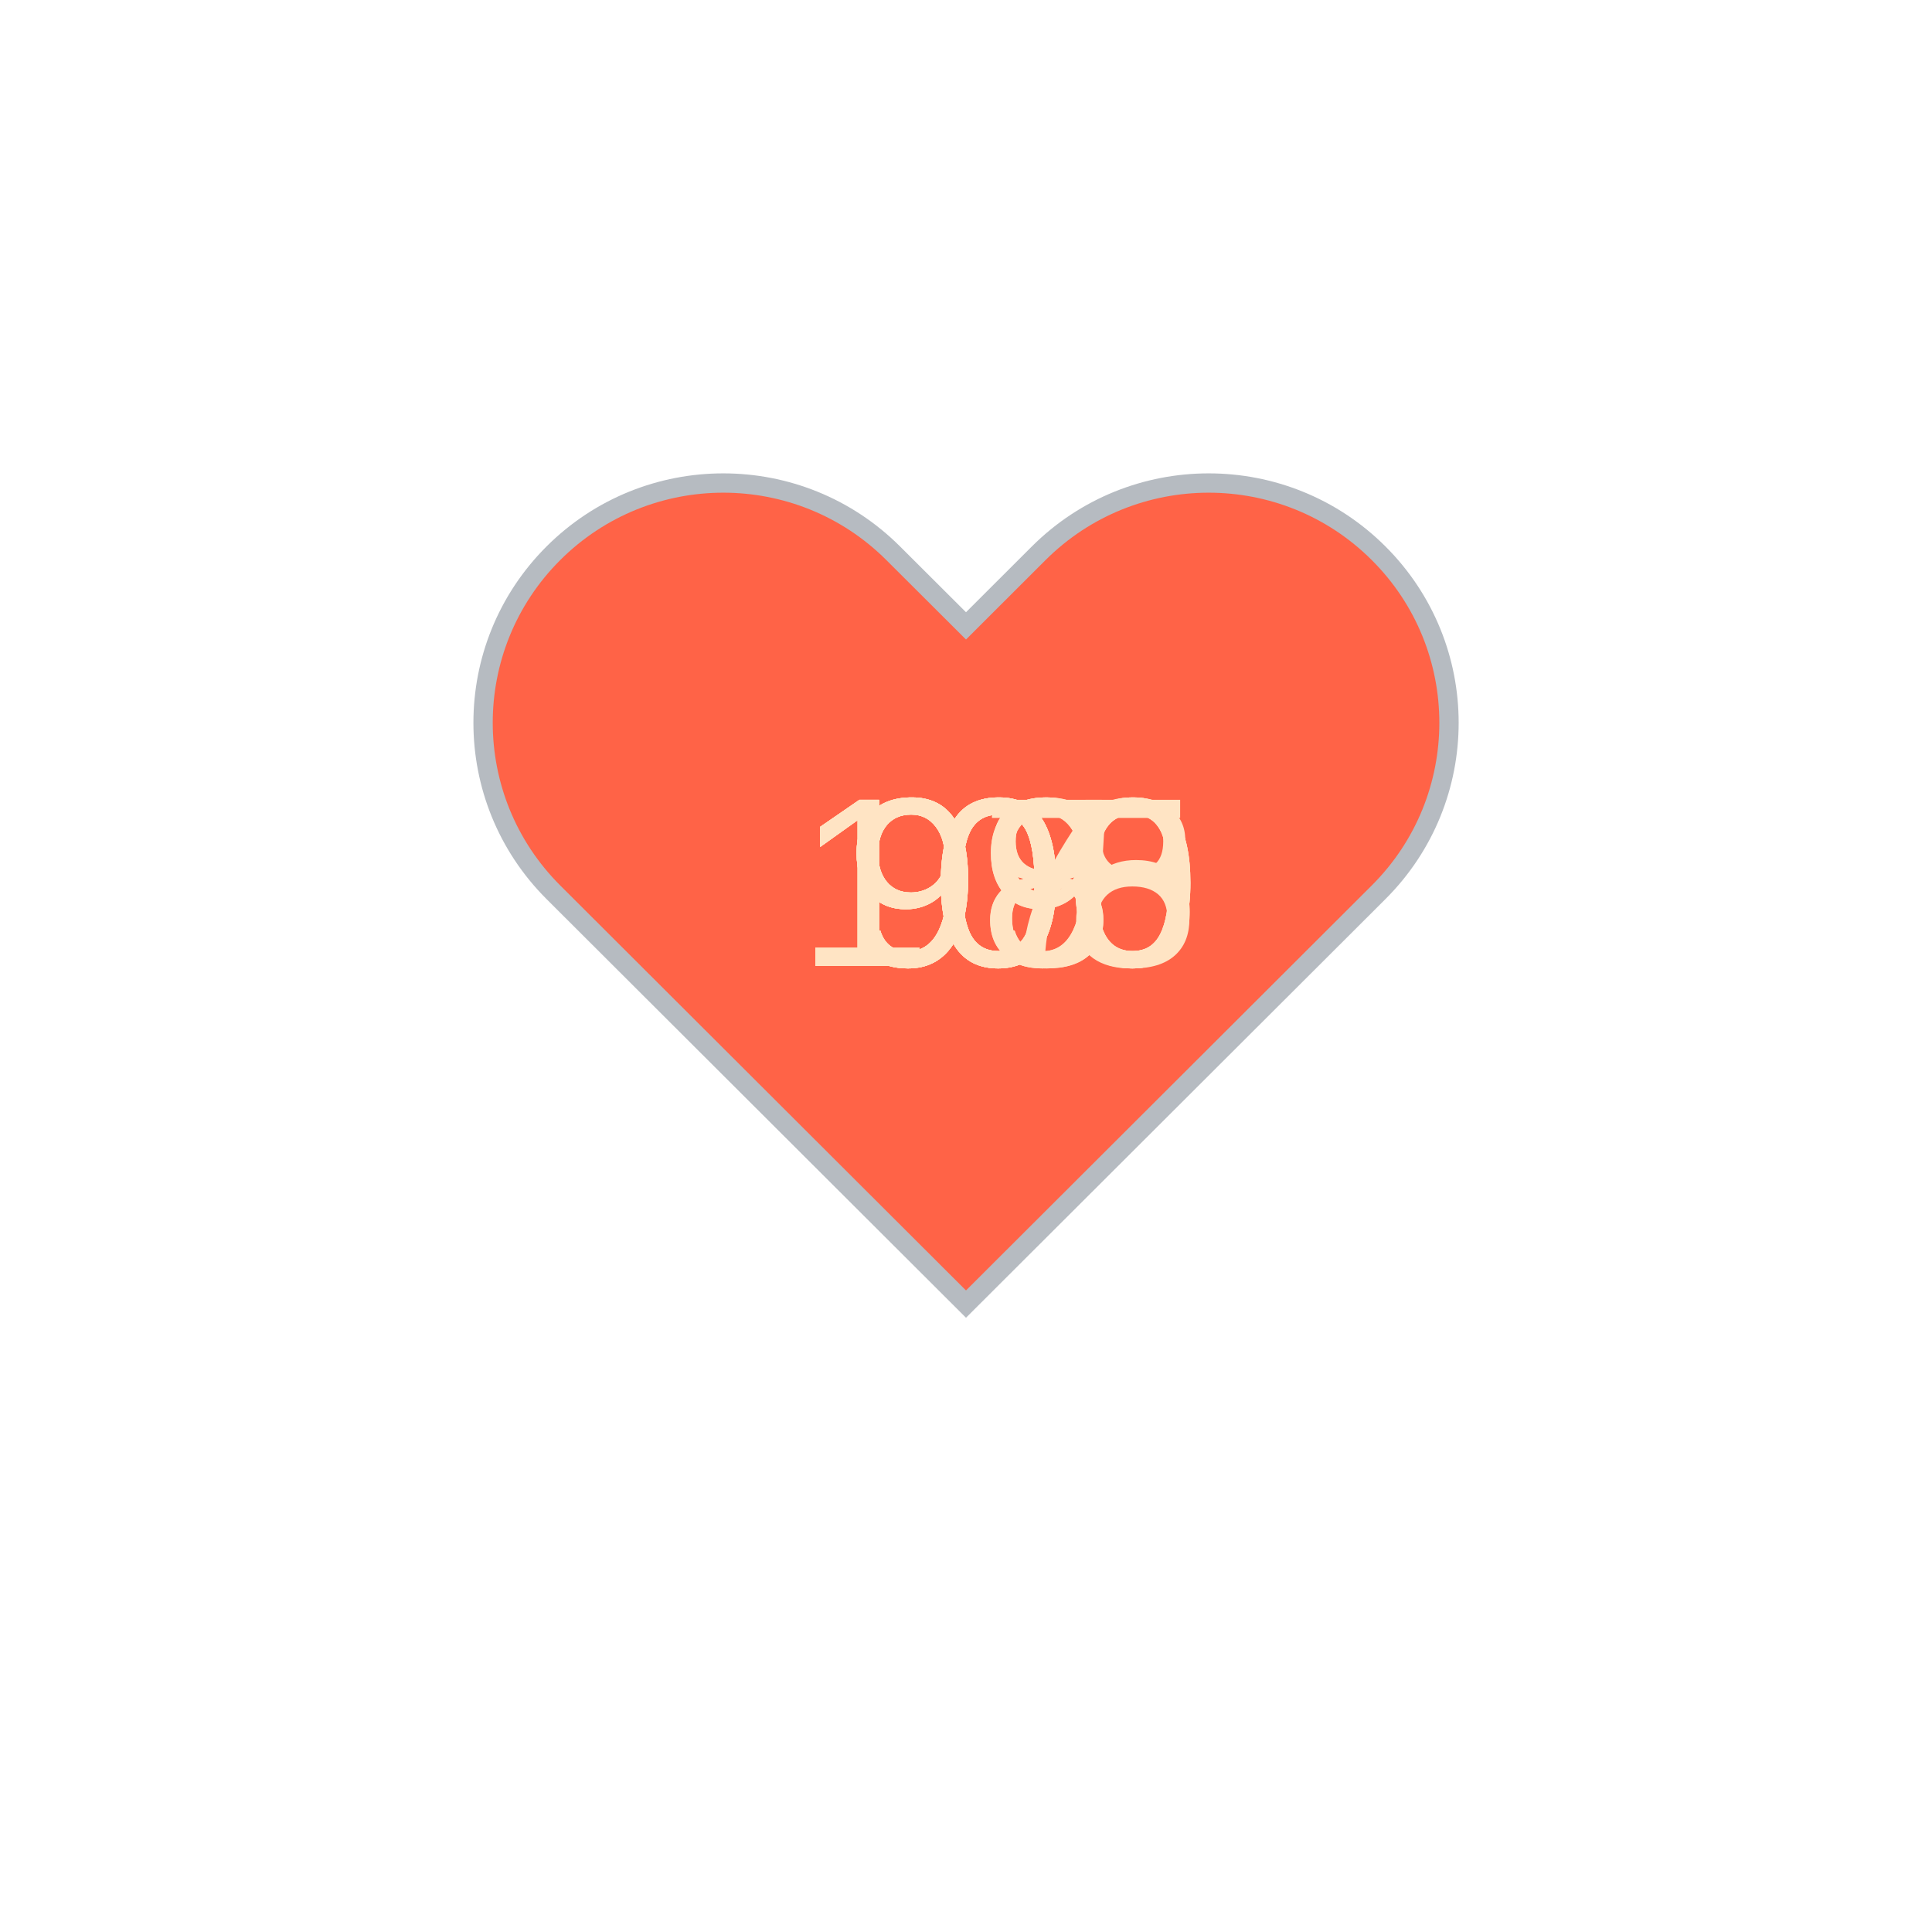
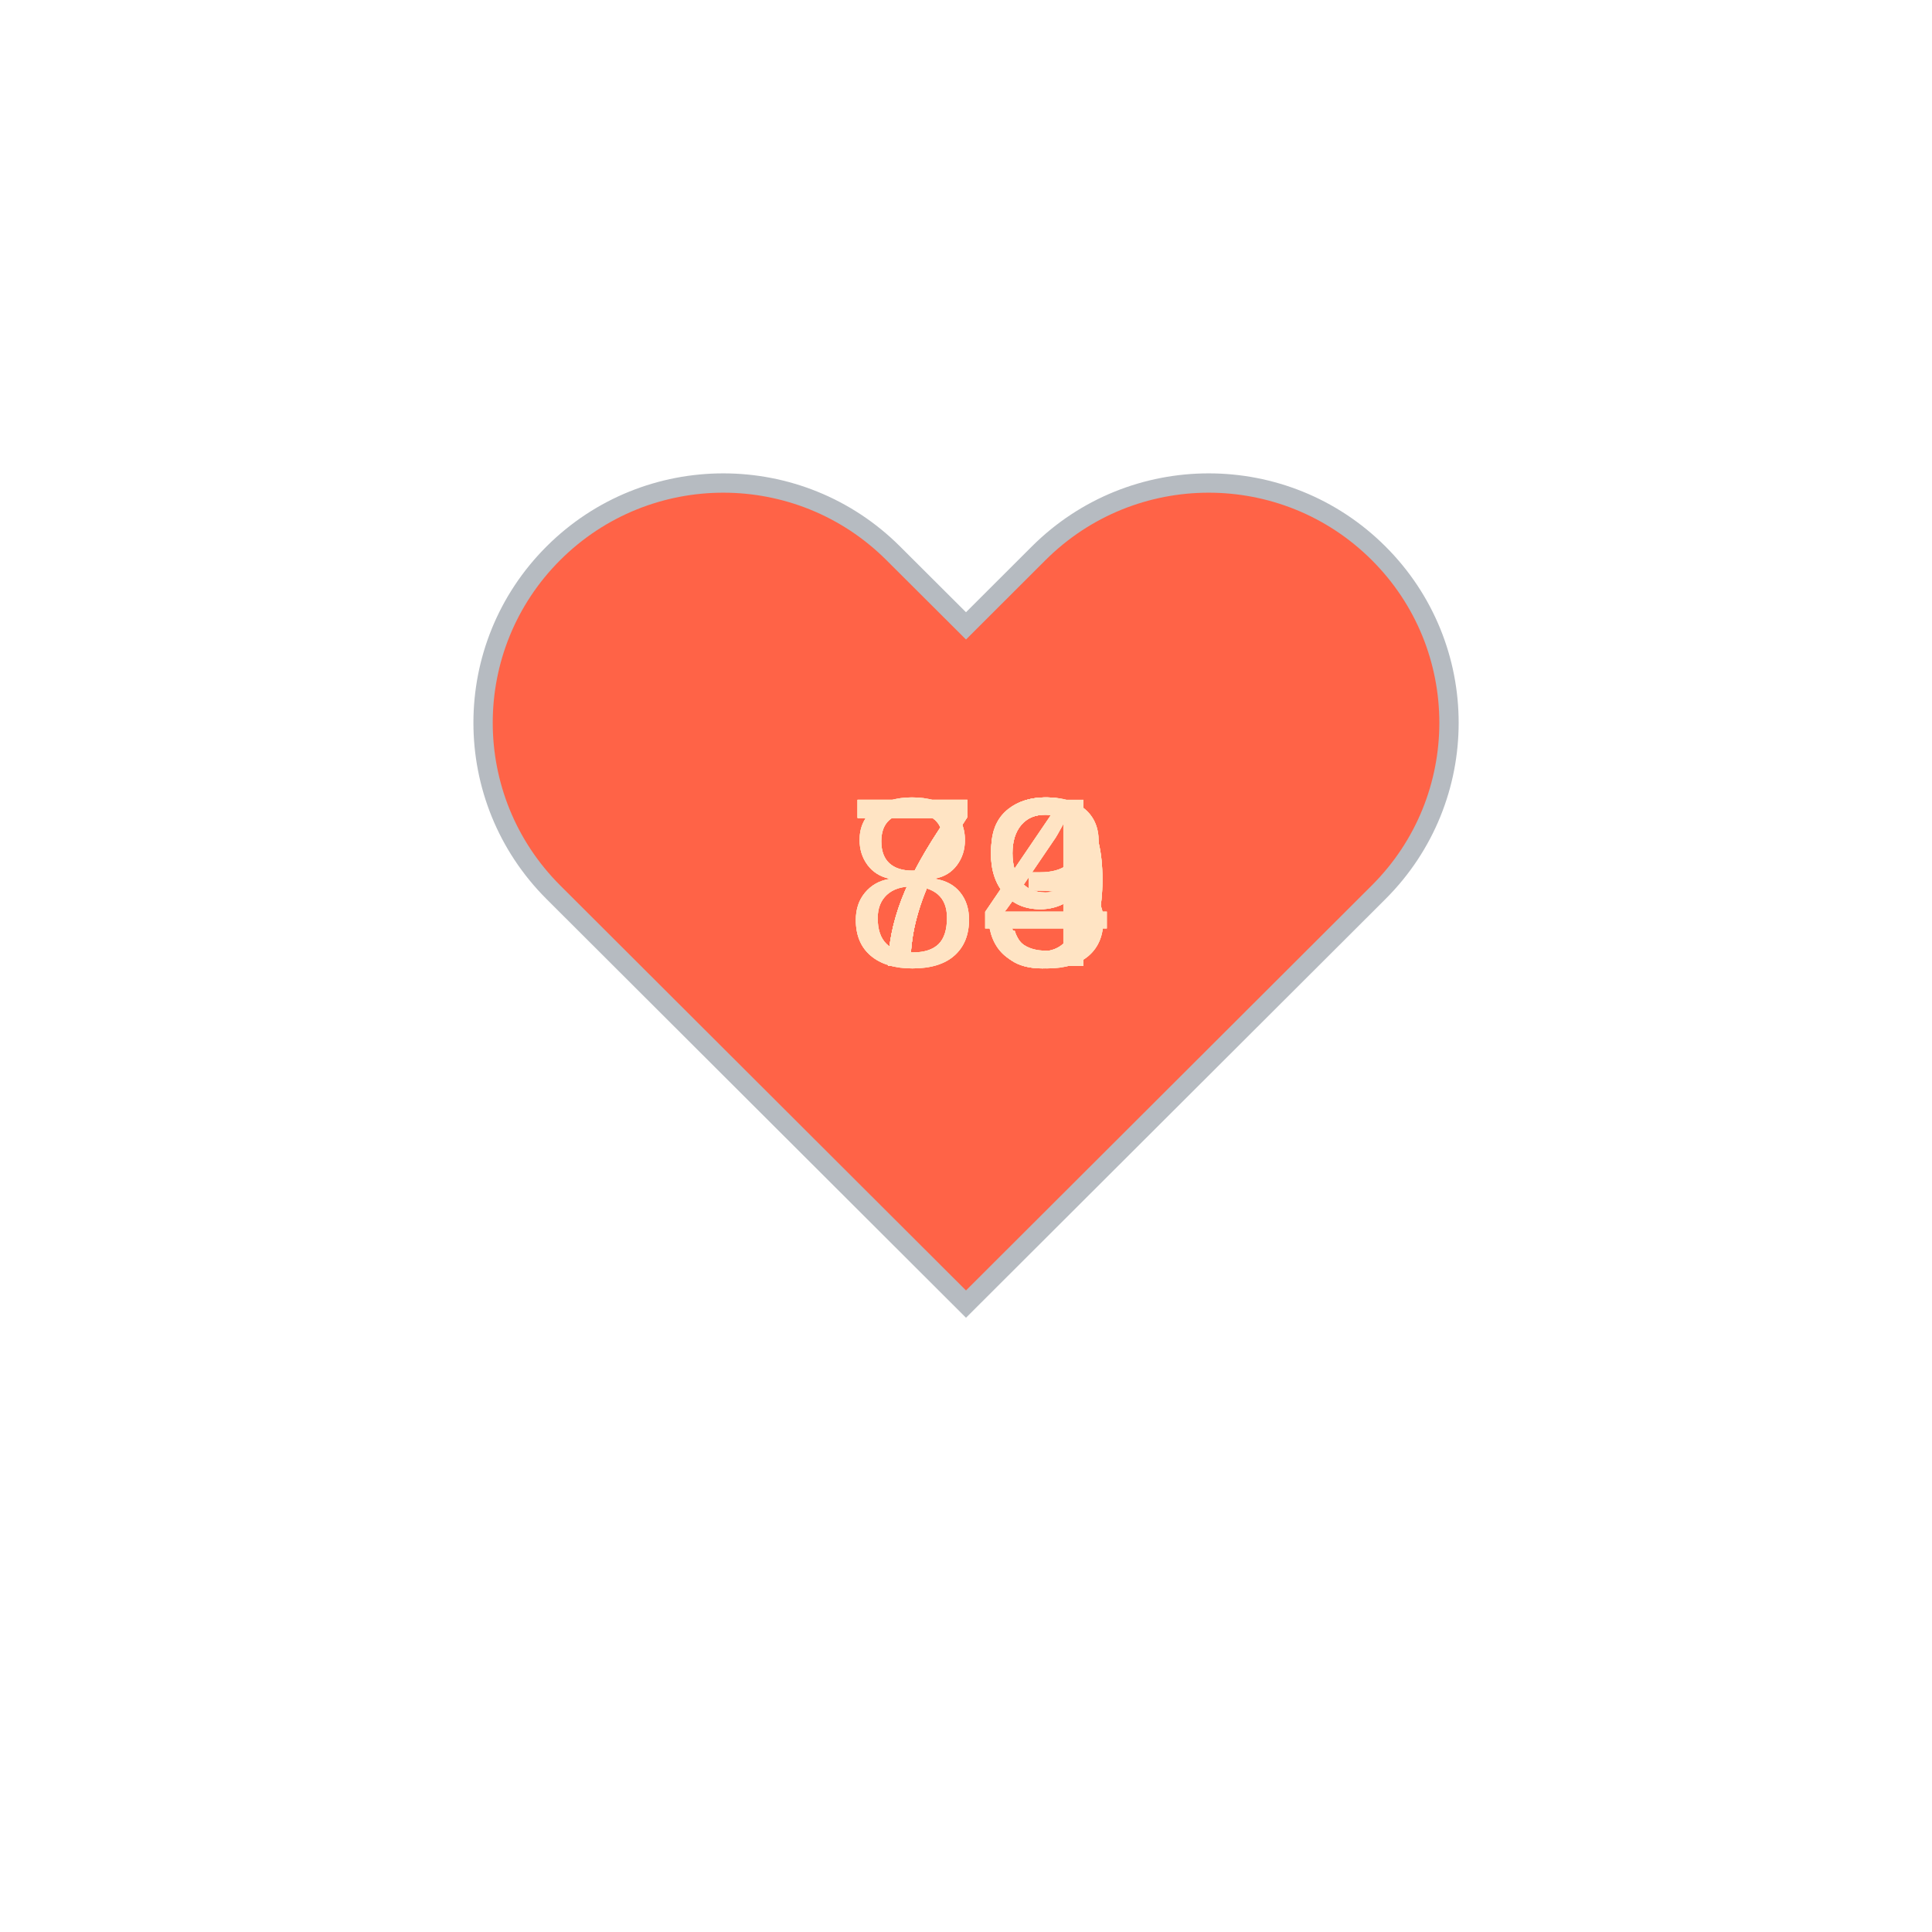
<svg xmlns="http://www.w3.org/2000/svg" baseProfile="full" height="150" version="1.1" viewBox="0,0,200,200" width="150">
  <defs />
  <g transform="translate(100 100)">
    <path d="M92.71,7.27L92.71,7.27c-9.71-9.69-25.46-9.69-35.18,0L50,14.79l-7.54-7.52C32.75-2.42,17-2.42,7.29,7.27v0 c-9.71,9.69-9.71,25.41,0,35.1L50,85l42.71-42.63C102.43,32.68,102.43,16.96,92.71,7.27z" fill="tomato" stroke="#B6BBC1" stroke-width="2" transform="translate(-50 -50)" />
    <animateTransform additive="sum" attributeName="transform" dur="1.2s" repeatCount="indefinite" type="scale" values="1; 1.5; 1.25; 1.5; 1.5; 1;" />
-     <text fill="bisque" style="font-size:25px; font-family:Arial" transform="translate(-17.5 0)">100<animate attributeName="visibility" dur="12.0s" keyTimes="0;0.1;0.2;0.3;0.4;0.5;0.6;0.7;0.8;0.9;1.0" repeatCount="indefinite" values="visible;hidden;hidden;hidden;hidden;hidden;hidden;hidden;hidden;hidden;hidden" />
+     <text fill="bisque" style="font-size:25px; font-family:Arial" transform="translate(-12.5 0)">84<animate attributeName="visibility" dur="12.0s" keyTimes="0;0.1;0.2;0.3;0.4;0.5;0.6;0.7;0.8;0.9;1.0" repeatCount="indefinite" values="visible;hidden;hidden;hidden;hidden;hidden;hidden;hidden;hidden;hidden;hidden" />
    </text>
-     <text fill="bisque" style="font-size:25px; font-family:Arial" transform="translate(-17.5 0)">100<animate attributeName="visibility" dur="12.0s" keyTimes="0;0.1;0.2;0.3;0.4;0.5;0.6;0.7;0.8;0.9;1.0" repeatCount="indefinite" values="hidden;visible;hidden;hidden;hidden;hidden;hidden;hidden;hidden;hidden;hidden" />
+     <text fill="bisque" style="font-size:25px; font-family:Arial" transform="translate(-12.5 0)">79<animate attributeName="visibility" dur="12.0s" keyTimes="0;0.1;0.2;0.3;0.4;0.5;0.6;0.7;0.8;0.9;1.0" repeatCount="indefinite" values="hidden;visible;hidden;hidden;hidden;hidden;hidden;hidden;hidden;hidden;hidden" />
    </text>
-     <text fill="bisque" style="font-size:25px; font-family:Arial" transform="translate(-12.5 0)">98<animate attributeName="visibility" dur="12.0s" keyTimes="0;0.1;0.2;0.3;0.4;0.5;0.6;0.7;0.8;0.9;1.0" repeatCount="indefinite" values="hidden;hidden;visible;hidden;hidden;hidden;hidden;hidden;hidden;hidden;hidden" />
+     <text fill="bisque" style="font-size:25px; font-family:Arial" transform="translate(-12.5 0)">79<animate attributeName="visibility" dur="12.0s" keyTimes="0;0.1;0.2;0.3;0.4;0.5;0.6;0.7;0.8;0.9;1.0" repeatCount="indefinite" values="hidden;hidden;visible;hidden;hidden;hidden;hidden;hidden;hidden;hidden;hidden" />
    </text>
-     <text fill="bisque" style="font-size:25px; font-family:Arial" transform="translate(-12.5 0)">99<animate attributeName="visibility" dur="12.0s" keyTimes="0;0.1;0.2;0.3;0.4;0.5;0.6;0.7;0.8;0.9;1.0" repeatCount="indefinite" values="hidden;hidden;hidden;visible;hidden;hidden;hidden;hidden;hidden;hidden;hidden" />
+     <text fill="bisque" style="font-size:25px; font-family:Arial" transform="translate(-12.5 0)">79<animate attributeName="visibility" dur="12.0s" keyTimes="0;0.1;0.2;0.3;0.4;0.5;0.6;0.7;0.8;0.9;1.0" repeatCount="indefinite" values="hidden;hidden;hidden;visible;hidden;hidden;hidden;hidden;hidden;hidden;hidden" />
    </text>
-     <text fill="bisque" style="font-size:25px; font-family:Arial" transform="translate(-17.5 0)">108<animate attributeName="visibility" dur="12.0s" keyTimes="0;0.1;0.2;0.3;0.4;0.5;0.6;0.7;0.8;0.9;1.0" repeatCount="indefinite" values="hidden;hidden;hidden;hidden;visible;hidden;hidden;hidden;hidden;hidden;hidden" />
+     <text fill="bisque" style="font-size:25px; font-family:Arial" transform="translate(-12.5 0)">79<animate attributeName="visibility" dur="12.0s" keyTimes="0;0.1;0.2;0.3;0.4;0.5;0.6;0.7;0.8;0.9;1.0" repeatCount="indefinite" values="hidden;hidden;hidden;hidden;visible;hidden;hidden;hidden;hidden;hidden;hidden" />
    </text>
-     <text fill="bisque" style="font-size:25px; font-family:Arial" transform="translate(-17.5 0)">100<animate attributeName="visibility" dur="12.0s" keyTimes="0;0.1;0.2;0.3;0.4;0.5;0.6;0.7;0.8;0.9;1.0" repeatCount="indefinite" values="hidden;hidden;hidden;hidden;hidden;visible;hidden;hidden;hidden;hidden;hidden" />
+     <text fill="bisque" style="font-size:25px; font-family:Arial" transform="translate(-12.5 0)">73<animate attributeName="visibility" dur="12.0s" keyTimes="0;0.1;0.2;0.3;0.4;0.5;0.6;0.7;0.8;0.9;1.0" repeatCount="indefinite" values="hidden;hidden;hidden;hidden;hidden;visible;hidden;hidden;hidden;hidden;hidden" />
    </text>
-     <text fill="bisque" style="font-size:25px; font-family:Arial" transform="translate(-17.5 0)">105<animate attributeName="visibility" dur="12.0s" keyTimes="0;0.1;0.2;0.3;0.4;0.5;0.6;0.7;0.8;0.9;1.0" repeatCount="indefinite" values="hidden;hidden;hidden;hidden;hidden;hidden;visible;hidden;hidden;hidden;hidden" />
+     <text fill="bisque" style="font-size:25px; font-family:Arial" transform="translate(-12.5 0)">73<animate attributeName="visibility" dur="12.0s" keyTimes="0;0.1;0.2;0.3;0.4;0.5;0.6;0.7;0.8;0.9;1.0" repeatCount="indefinite" values="hidden;hidden;hidden;hidden;hidden;hidden;visible;hidden;hidden;hidden;hidden" />
    </text>
-     <text fill="bisque" style="font-size:25px; font-family:Arial" transform="translate(-12.5 0)">97<animate attributeName="visibility" dur="12.0s" keyTimes="0;0.1;0.2;0.3;0.4;0.5;0.6;0.7;0.8;0.9;1.0" repeatCount="indefinite" values="hidden;hidden;hidden;hidden;hidden;hidden;hidden;visible;hidden;hidden;hidden" />
+     <text fill="bisque" style="font-size:25px; font-family:Arial" transform="translate(-12.5 0)">73<animate attributeName="visibility" dur="12.0s" keyTimes="0;0.1;0.2;0.3;0.4;0.5;0.6;0.7;0.8;0.9;1.0" repeatCount="indefinite" values="hidden;hidden;hidden;hidden;hidden;hidden;hidden;visible;hidden;hidden;hidden" />
    </text>
-     <text fill="bisque" style="font-size:25px; font-family:Arial" transform="translate(-12.5 0)">98<animate attributeName="visibility" dur="12.0s" keyTimes="0;0.1;0.2;0.3;0.4;0.5;0.6;0.7;0.8;0.9;1.0" repeatCount="indefinite" values="hidden;hidden;hidden;hidden;hidden;hidden;hidden;hidden;visible;hidden;hidden" />
+     <text fill="bisque" style="font-size:25px; font-family:Arial" transform="translate(-12.5 0)">84<animate attributeName="visibility" dur="12.0s" keyTimes="0;0.1;0.2;0.3;0.4;0.5;0.6;0.7;0.8;0.9;1.0" repeatCount="indefinite" values="hidden;hidden;hidden;hidden;hidden;hidden;hidden;hidden;visible;hidden;hidden" />
    </text>
-     <text fill="bisque" style="font-size:25px; font-family:Arial" transform="translate(-12.5 0)">99<animate attributeName="visibility" dur="12.0s" keyTimes="0;0.1;0.2;0.3;0.4;0.5;0.6;0.7;0.8;0.9;1.0" repeatCount="indefinite" values="hidden;hidden;hidden;hidden;hidden;hidden;hidden;hidden;hidden;visible;hidden" />
+     <text fill="bisque" style="font-size:25px; font-family:Arial" transform="translate(-12.5 0)">84<animate attributeName="visibility" dur="12.0s" keyTimes="0;0.1;0.2;0.3;0.4;0.5;0.6;0.7;0.8;0.9;1.0" repeatCount="indefinite" values="hidden;hidden;hidden;hidden;hidden;hidden;hidden;hidden;hidden;visible;hidden" />
    </text>
  </g>
</svg>
